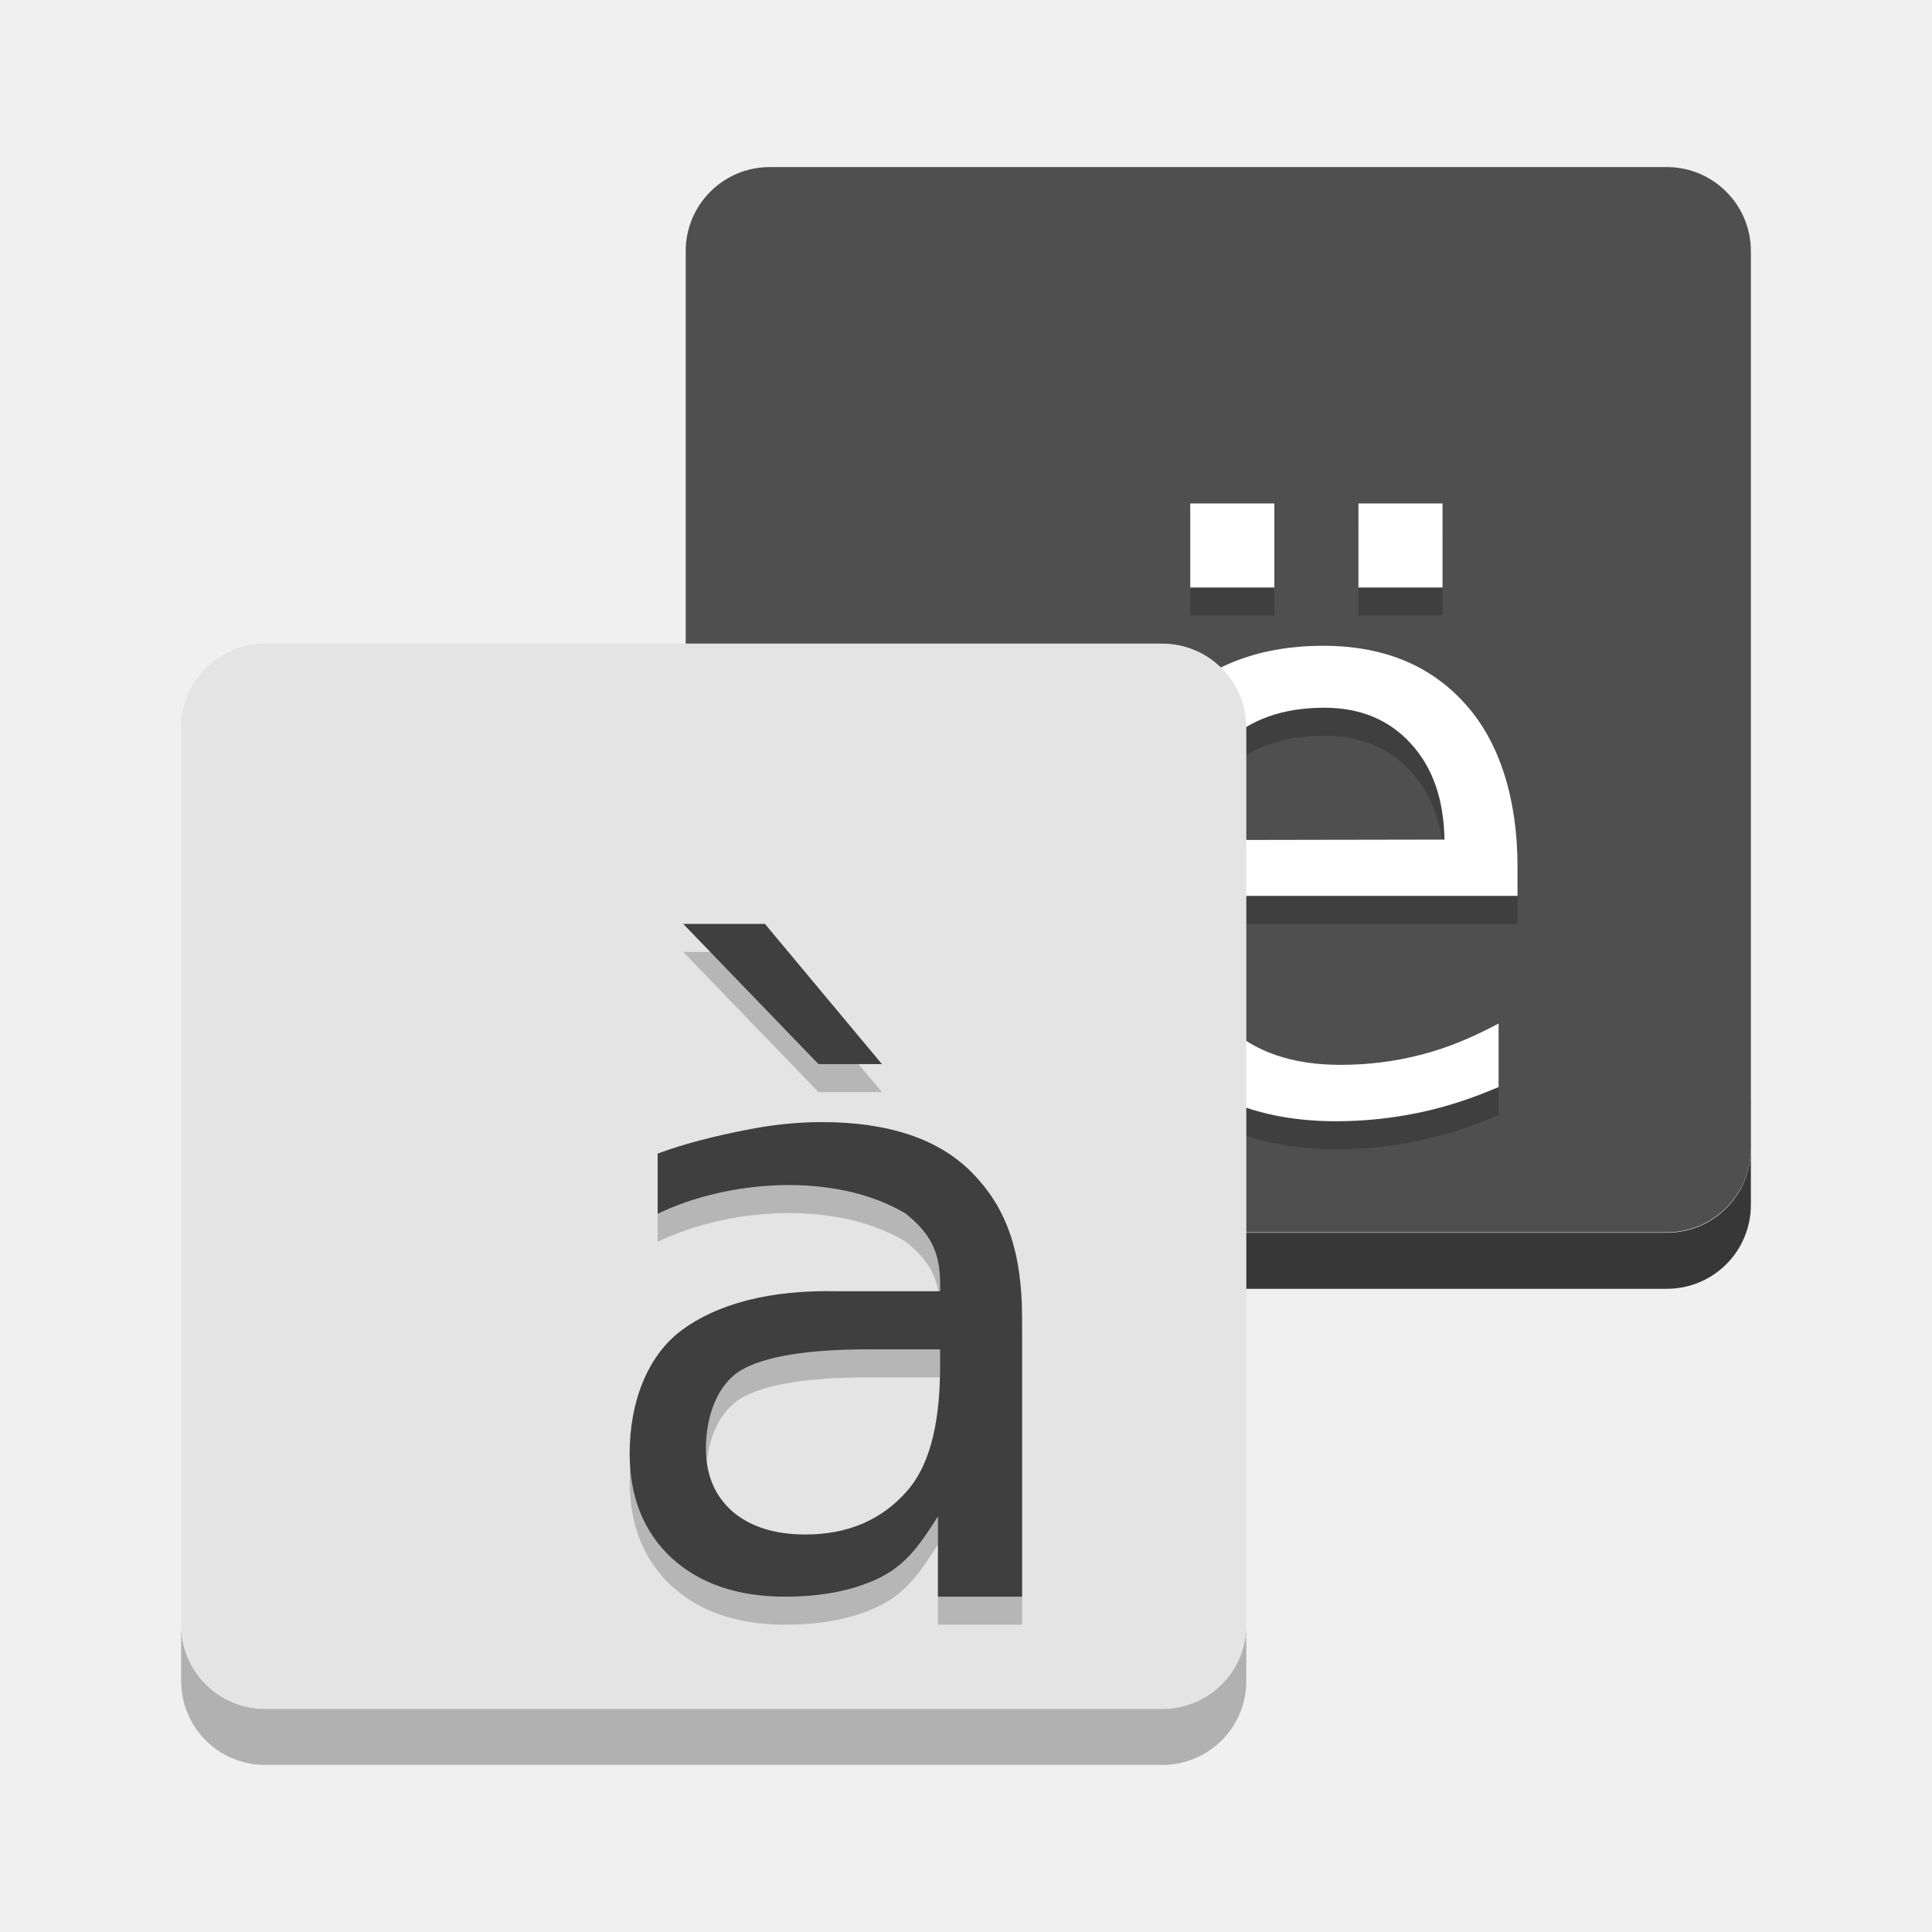
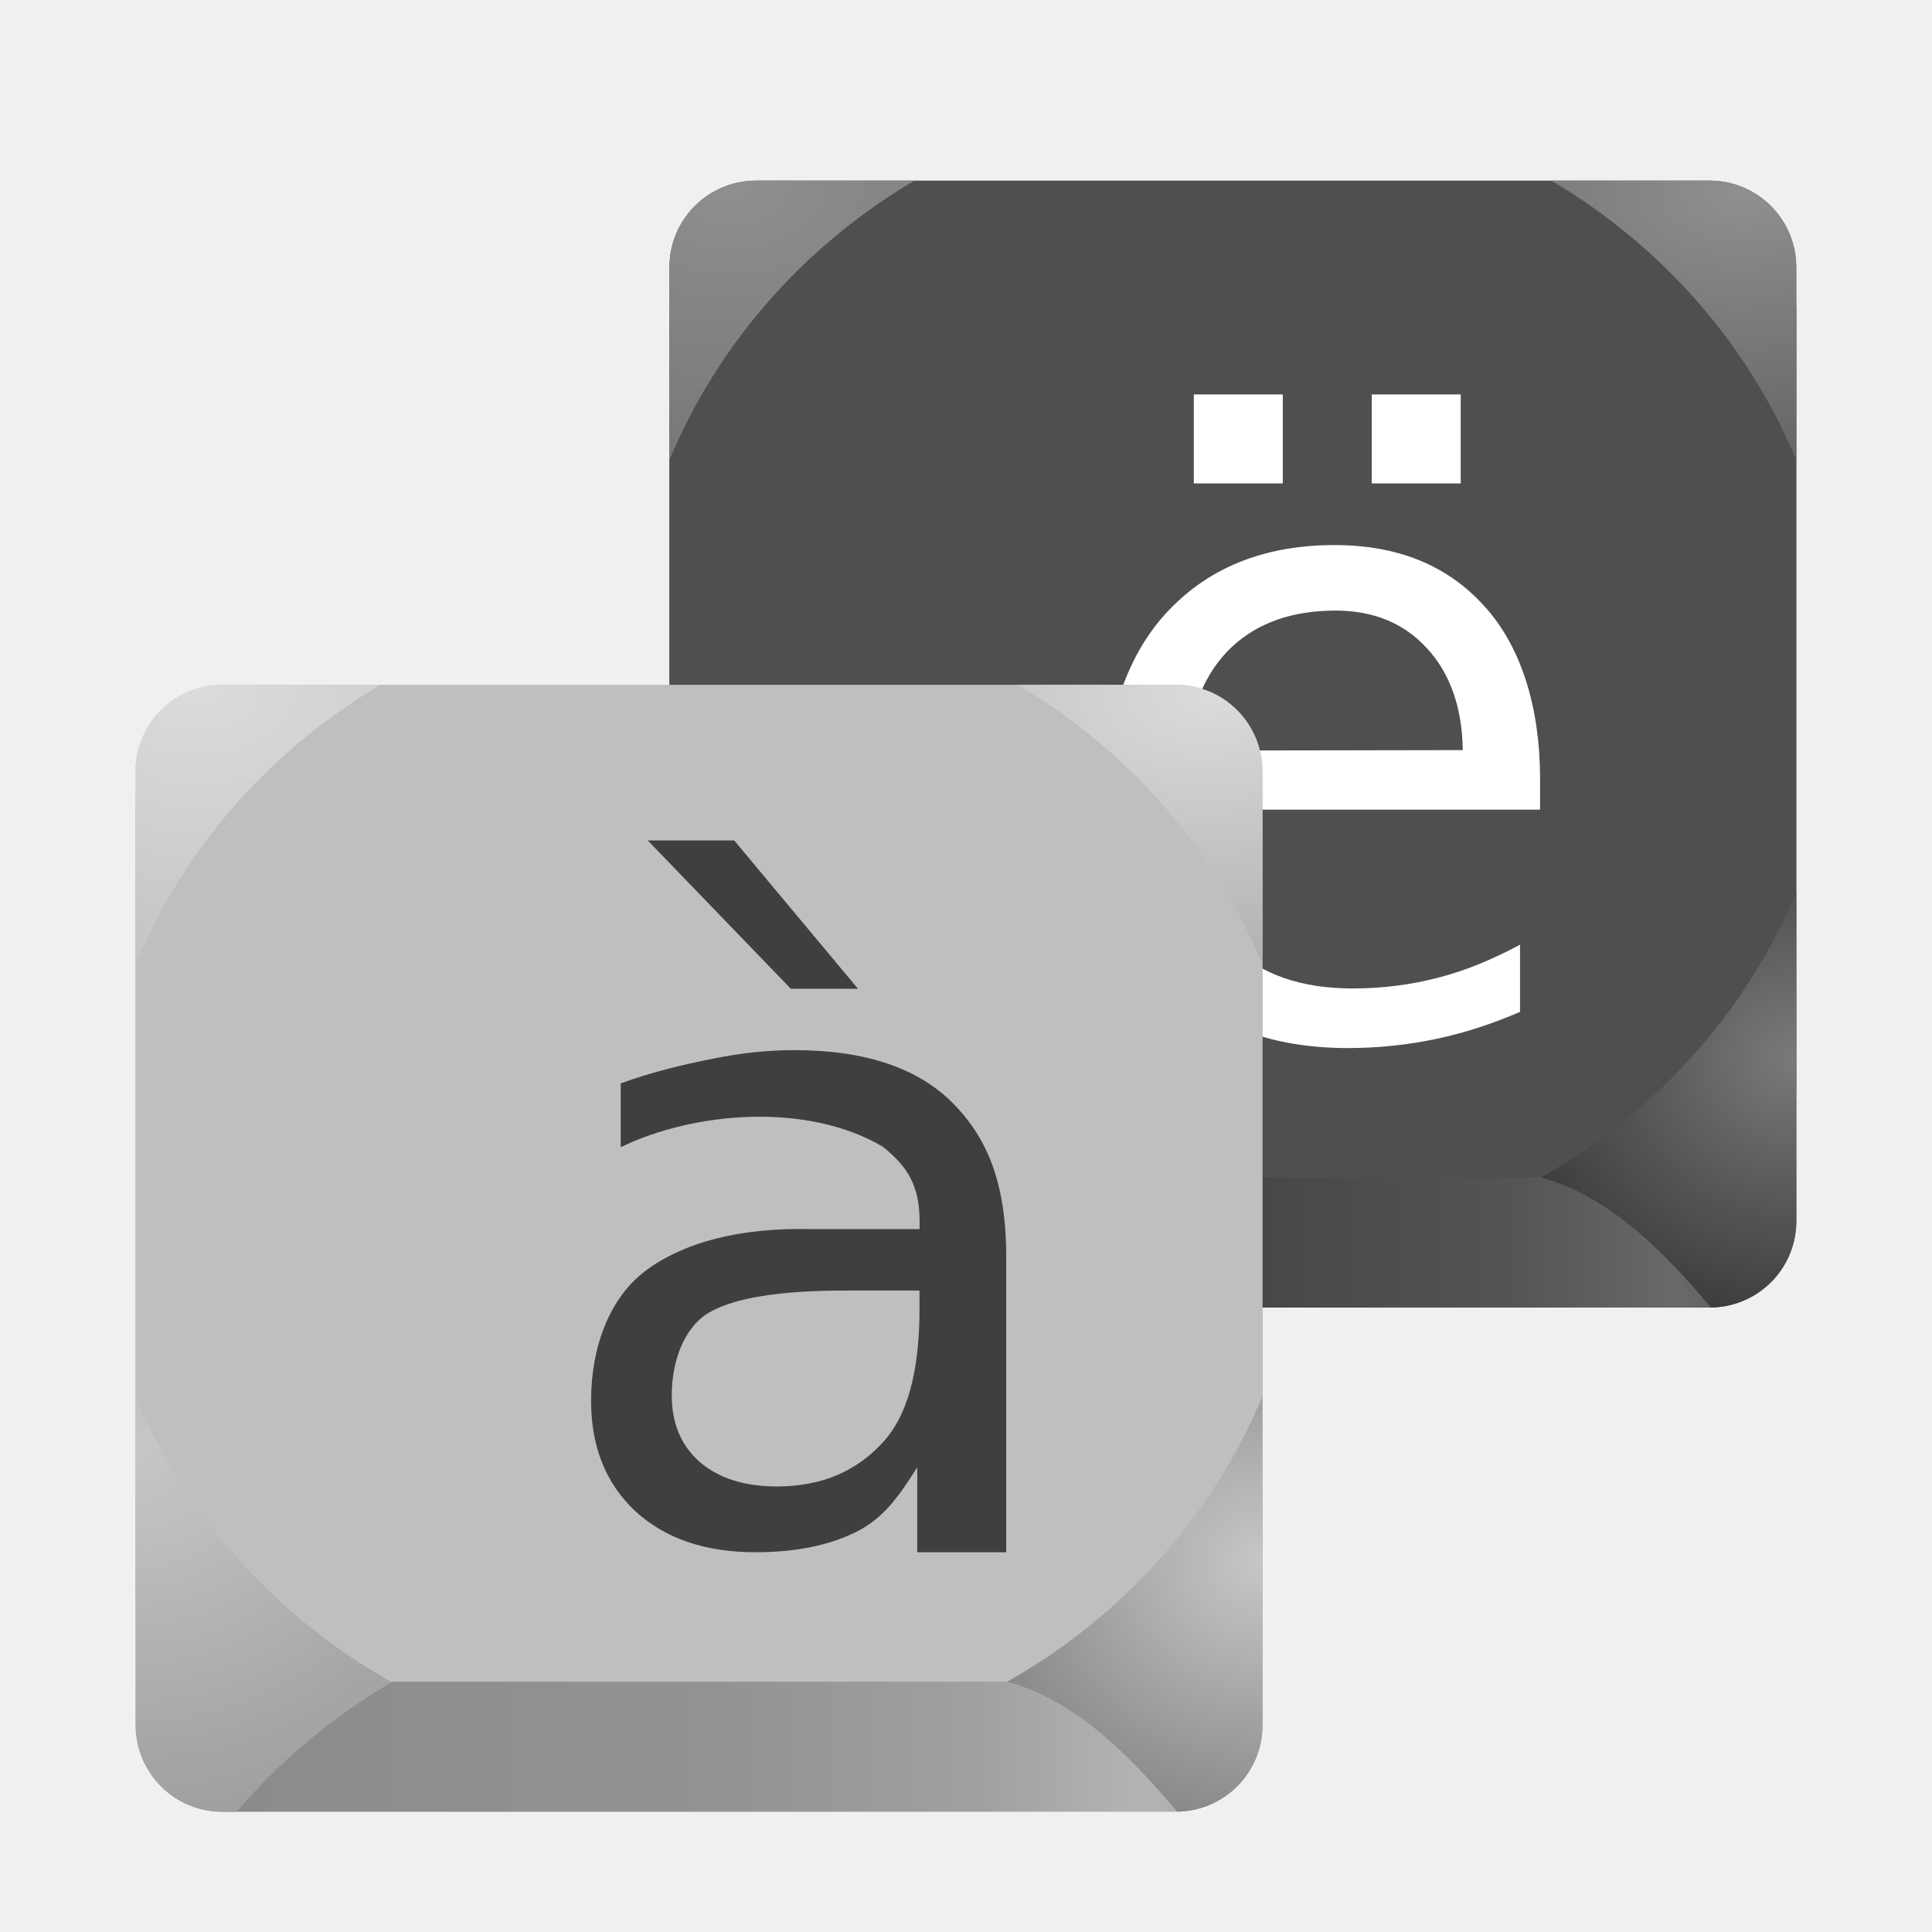
- <svg xmlns="http://www.w3.org/2000/svg" width="128" height="128" version="1" id="svg22">
-   <defs id="defs26" />
-   <g id="g903" transform="matrix(1.857143,0,0,1.857143,4.571427,3.640497)">
-     <path style="fill:#373737;fill-opacity:1" d="m 22,39.017 v 2 c 0,1.662 1.338,3 3,3 h 32 c 1.662,0 3,-1.338 3,-3 v -2 c 0,1.662 -1.338,3 -3,3 H 25 c -1.662,0 -3,-1.338 -3,-3 z" id="path4-3" />
-     <path style="opacity:0.2" d="m 22,37 v 2 c 0,1.662 1.338,3 3,3 h 32 c 1.662,0 3,-1.338 3,-3 v -2 c 0,1.662 -1.338,3 -3,3 H 25 c -1.662,0 -3,-1.338 -3,-3 z" id="path2" />
-     <path style="opacity:1;fill:#b1b1b1;fill-opacity:1" d="m 4,56.003 v 2 c 0,1.662 1.338,3 3,3 h 32 c 1.662,0 3,-1.338 3,-3 v -2 c 0,1.662 -1.338,3 -3,3 H 7 c -1.662,0 -3,-1.338 -3,-3 z" id="path4" />
-     <rect style="fill:#4f4f4f" width="38" height="38" x="4" y="-60" rx="3" ry="3" transform="rotate(90)" id="rect6" />
-     <path style="opacity:0.2" d="m 40,17 v 3 h 3 v -3 z m 6,0 v 3 h 3 v -3 z m -1.252,5.078 c -2.38,0 -4.274,0.765 -5.682,2.295 -1.398,1.521 -2.098,3.779 -2.098,6.377 0,2.513 0.737,4.605 2.211,6.078 1.483,1.473 3.49,2.211 6.021,2.211 1.011,0 2.008,-0.105 2.99,-0.312 C 49.174,38.518 50.065,38.217 51,37.82 v -2.266 c -0.926,0.491 -1.794,0.86 -2.738,1.105 -0.935,0.246 -1.903,0.369 -2.904,0.369 -1.729,0 -3.08,-0.467 -4.053,-1.402 -0.963,-0.945 -1.502,-2.832 -1.615,-4.627 h 11.986 v -1.059 c 0,-2.361 -0.624,-4.425 -1.871,-5.795 -1.237,-1.379 -2.922,-2.068 -5.057,-2.068 z m 0.027,2.209 c 1.284,2e-5 2.315,0.425 3.09,1.275 0.784,0.85 1.184,2.003 1.203,3.43 l -9.295,0.016 c 0.132,-1.492 0.633,-2.667 1.502,-3.488 0.878,-0.822 2.045,-1.232 3.5,-1.232 z" id="path8" />
-     <path style="fill:#ffffff" d="m 40,16 v 3 h 3 v -3 z m 6,0 v 3 h 3 v -3 z m -1.252,5.078 c -2.38,0 -4.274,0.765 -5.682,2.295 -1.398,1.521 -2.098,3.779 -2.098,6.377 0,2.513 0.737,4.605 2.211,6.078 1.483,1.473 3.49,2.211 6.021,2.211 1.011,0 2.008,-0.105 2.99,-0.312 C 49.174,37.519 50.065,37.217 51,36.82 v -2.266 c -0.926,0.491 -1.794,0.86 -2.738,1.105 -0.935,0.246 -1.903,0.369 -2.904,0.369 -1.729,0 -3.08,-0.467 -4.053,-1.402 C 40.341,33.682 39.803,31.795 39.689,30 h 11.986 v -1.059 c 0,-2.361 -0.624,-4.425 -1.871,-5.795 -1.237,-1.379 -2.922,-2.068 -5.057,-2.068 z m 0.027,2.209 c 1.284,2e-5 2.315,0.425 3.09,1.275 0.784,0.85 1.184,2.003 1.203,3.43 l -9.295,0.016 c 0.132,-1.492 0.633,-2.667 1.502,-3.488 0.878,-0.822 2.045,-1.232 3.5,-1.232 z" id="path10" />
-     <rect style="fill:#e4e4e4" width="38" height="38" x="21" y="-42" rx="3" ry="3" transform="rotate(90)" id="rect12" />
-     <path style="opacity:0.2" d="m 28.568,47.176 c -2.2,2.2e-5 -3.724,0.245 -4.573,0.734 -0.849,0.49 -1.273,1.624 -1.273,2.805 0,0.941 0.316,1.689 0.947,2.246 0.641,0.547 1.51,0.821 2.605,0.821 1.51,0 2.718,-0.518 3.626,-1.555 0.918,-1.046 1.176,-2.733 1.176,-4.46 v -0.59 h -2.508 m 5.432,-1.094 v 9.917 H 31 V 53.134 c -0.62,0.98 -1.119,1.704 -2.045,2.174 -0.928,0.462 -2.062,0.692 -3.404,0.692 -1.698,0 -3.048,-0.46 -4.056,-1.382 -0.996,-0.932 -1.494,-2.174 -1.494,-3.728 0,-1.814 0.622,-3.481 1.865,-4.403 1.253,-0.921 3.118,-1.447 5.594,-1.382 h 3.618 V 44.846 C 31.078,43.627 30.663,42.986 29.834,42.324 27.292,40.824 23.487,41.138 21,42.341 v -2.148 c 0.996,-0.374 2.178,-0.653 3.115,-0.835 0.937,-0.192 1.85,-0.288 2.738,-0.288 2.397,2e-5 4.188,0.605 5.372,1.814 1.184,1.209 1.776,2.743 1.776,5.2 m -9.174,-14.085 4.173,5 h -2.264 l -4.824,-5 h 2.915" id="path18" />
-     <path style="fill:#3f3f3f" d="m 28.568,46.176 c -2.2,2.2e-5 -3.724,0.245 -4.573,0.734 -0.849,0.49 -1.273,1.624 -1.273,2.805 0,0.941 0.316,1.689 0.947,2.246 0.641,0.547 1.51,0.821 2.605,0.821 1.51,0 2.718,-0.518 3.626,-1.555 0.918,-1.046 1.176,-2.733 1.176,-4.46 v -0.59 h -2.508 m 5.432,-1.094 V 55 H 31 v -2.866 c -0.62,0.98 -1.119,1.704 -2.045,2.174 -0.928,0.462 -2.062,0.692 -3.404,0.692 -1.698,0 -3.048,-0.46 -4.056,-1.382 -0.996,-0.932 -1.494,-2.174 -1.494,-3.728 0,-1.814 0.622,-3.481 1.865,-4.403 1.253,-0.921 3.118,-1.447 5.594,-1.382 h 3.618 V 43.846 C 31.078,42.627 30.663,41.986 29.834,41.324 27.292,39.825 23.487,40.138 21,41.341 V 39.193 c 0.996,-0.374 2.178,-0.653 3.115,-0.835 0.937,-0.192 1.85,-0.288 2.738,-0.288 2.397,2e-5 4.188,0.605 5.372,1.814 1.184,1.209 1.776,2.743 1.776,5.2 M 24.827,31 29,36 h -2.264 l -4.824,-5 h 2.915" id="path20" />
-   </g>
+ <svg xmlns="http://www.w3.org/2000/svg" xmlns:xlink="http://www.w3.org/1999/xlink" width="128" height="128" version="1" id="svg22">
+   <defs id="defs26">
+     <linearGradient id="linearGradient2599" gradientUnits="userSpaceOnUse">
+       <stop offset="0" stop-color="#ec666d" id="stop2595" style="stop-color:#8f8f8f;stop-opacity:1;" />
+       <stop offset="1" stop-color="#e01b24" id="stop2597" style="stop-color:#636363;stop-opacity:1;" />
+     </linearGradient>
+     <linearGradient id="linearGradient2593" gradientUnits="userSpaceOnUse">
+       <stop offset="0" stop-color="#ec666d" id="stop2589" style="stop-color:#8f8f8f;stop-opacity:1;" />
+       <stop offset="1" stop-color="#e01b24" id="stop2591" style="stop-color:#636363;stop-opacity:1;" />
+     </linearGradient>
+     <linearGradient id="linearGradient2587" gradientUnits="userSpaceOnUse" x1="12" x2="116" y1="66.001" y2="66.001" gradientTransform="translate(-280.6102,191.1118)">
+       <stop offset="0" stop-color="#c01c28" id="stop2575" style="stop-color:#545454;stop-opacity:1;" />
+       <stop offset="0.036" stop-color="#961720" id="stop2577" style="stop-color:#3d3d3d;stop-opacity:1;" />
+       <stop offset="0.521" stop-color="#a81922" id="stop2579" style="stop-color:#474747;stop-opacity:1;" />
+       <stop offset="0.746" stop-color="#c01c28" id="stop2581" style="stop-color:#545454;stop-opacity:1;" />
+       <stop offset="0.895" stop-color="#e02432" id="stop2583" style="stop-color:#696969;stop-opacity:1;" />
+       <stop offset="1" stop-color="#c01c28" id="stop2585" style="stop-color:#545454;stop-opacity:1;" />
+     </linearGradient>
+     <linearGradient id="a" gradientUnits="userSpaceOnUse" x1="12" x2="116" y1="66.001" y2="66.001" gradientTransform="translate(-291.6065,-132.0756)">
+       <stop offset="0" stop-color="#c01c28" id="stop2" style="stop-color:#a1a1a1;stop-opacity:1;" />
+       <stop offset="0.036" stop-color="#961720" id="stop4" style="stop-color:#8a8a8a;stop-opacity:1;" />
+       <stop offset="0.521" stop-color="#a81922" id="stop6" style="stop-color:#939393;stop-opacity:1;" />
+       <stop offset="0.746" stop-color="#c01c28" id="stop8" style="stop-color:#a0a0a0;stop-opacity:1;" />
+       <stop offset="0.895" stop-color="#e02432" id="stop10" style="stop-color:#b4b4b4;stop-opacity:1;" />
+       <stop offset="1" stop-color="#c01c28" id="stop12" style="stop-color:#a1a1a1;stop-opacity:1;" />
+     </linearGradient>
+     <radialGradient id="f" cx="17.693" cy="185.886" gradientTransform="matrix(4.465959,0,0,3.042801,-65.94355,-520.0042)" r="11.301" xlink:href="#linearGradient2851" />
+     <linearGradient id="linearGradient2851" gradientUnits="userSpaceOnUse">
+       <stop offset="0" stop-color="#ec666d" id="stop2847" style="stop-color:#dcdcdc;stop-opacity:1;" />
+       <stop offset="1" stop-color="#e01b24" id="stop2849" style="stop-color:#afafaf;stop-opacity:1;" />
+     </linearGradient>
+     <radialGradient id="e" cx="110.568" cy="186.673" gradientTransform="matrix(2.789898,0,0,1.62195,-228.443,-256.5071)" r="11.3" xlink:href="#d" />
+     <linearGradient id="d" gradientUnits="userSpaceOnUse">
+       <stop offset="0" stop-color="#ec666d" id="stop25" style="stop-color:#dbdbdb;stop-opacity:1;" />
+       <stop offset="1" stop-color="#e01b24" id="stop27" style="stop-color:#b0b0b0;stop-opacity:1;" />
+     </linearGradient>
+     <radialGradient id="c" cx="119.526" cy="111.188" gradientTransform="matrix(2.192937,2.8716538e-7,-2.7277632e-7,2.005682,-178.4744,-119.5426)" gradientUnits="userSpaceOnUse" r="11.784">
+       <stop offset="0" stop-color="#e8434a" id="stop20" style="stop-color:#c7c7c7;stop-opacity:1;" />
+       <stop offset="1" stop-color="#730e13" stop-opacity="0.988" id="stop22" style="stop-color:#737373;stop-opacity:0.988;" />
+     </radialGradient>
+     <radialGradient id="b" cx="67.984" cy="103.531" gradientTransform="matrix(2.421661,3.2306106e-7,-2.943113e-7,2.214875,-155.6491,-133.4667)" gradientUnits="userSpaceOnUse" r="11.784">
+       <stop offset="0" stop-color="#e8434a" id="stop15" style="stop-color:#c7c7c7;stop-opacity:1;" />
+       <stop offset="1" stop-color="#c01720" stop-opacity="0.988" id="stop17" style="stop-color:#9d9d9d;stop-opacity:0.988;" />
+     </radialGradient>
+     <linearGradient id="a-5" gradientUnits="userSpaceOnUse" x1="12" x2="116" y1="66.001" y2="66.001" gradientTransform="matrix(0.7178324,0,0,0.7179135,0.3711054,36.75455)">
+       <stop offset="0" stop-color="#c01c28" id="stop2-3" style="stop-color:#a1a1a1;stop-opacity:1;" />
+       <stop offset="0.036" stop-color="#961720" id="stop4-5" style="stop-color:#8a8a8a;stop-opacity:1;" />
+       <stop offset="0.521" stop-color="#a81922" id="stop6-6" style="stop-color:#939393;stop-opacity:1;" />
+       <stop offset="0.746" stop-color="#c01c28" id="stop8-2" style="stop-color:#a0a0a0;stop-opacity:1;" />
+       <stop offset="0.895" stop-color="#e02432" id="stop10-9" style="stop-color:#b4b4b4;stop-opacity:1;" />
+       <stop offset="1" stop-color="#c01c28" id="stop12-1" style="stop-color:#a1a1a1;stop-opacity:1;" />
+     </linearGradient>
+     <radialGradient id="b-6" cx="67.984" cy="103.531" gradientTransform="matrix(2.421661,3.2306106e-7,-2.943113e-7,2.214875,-120.2823,-166.8687)" gradientUnits="userSpaceOnUse" r="11.784">
+       <stop offset="0" stop-color="#e8434a" id="stop15-1" style="stop-color:#7a7a7a;stop-opacity:1;" />
+       <stop offset="1" stop-color="#c01720" stop-opacity="0.988" id="stop17-8" style="stop-color:#525252;stop-opacity:0.99;" />
+     </radialGradient>
+     <radialGradient id="c-7" cx="119.526" cy="111.188" gradientTransform="matrix(2.192937,2.8716538e-7,-2.7277632e-7,2.005682,-143.1076,-152.9446)" gradientUnits="userSpaceOnUse" r="11.784">
+       <stop offset="0" stop-color="#e8434a" id="stop20-9" style="stop-color:#7a7a7a;stop-opacity:1;" />
+       <stop offset="1" stop-color="#730e13" stop-opacity="0.988" id="stop22-2" style="stop-color:#262626;stop-opacity:0.988;" />
+     </radialGradient>
+     <radialGradient id="e-0" cx="110.568" cy="186.673" gradientTransform="matrix(2.789898,0,0,1.62195,-193.0762,-289.9092)" r="11.3" xlink:href="#linearGradient2593" />
+     <radialGradient id="f-7" cx="17.693" cy="185.886" gradientTransform="matrix(4.465959,0,0,3.042801,-30.57671,-553.4063)" r="11.301" xlink:href="#linearGradient2599" />
+     <linearGradient xlink:href="#linearGradient2587" id="linearGradient2546" gradientUnits="userSpaceOnUse" gradientTransform="matrix(0.7178324,0,0,0.7179135,35.73795,3.35253)" x1="12" y1="66.001" x2="116" y2="66.001" />
+   </defs>
+   <path d="m 50.095,14.839 h 63.169 c 3.171,0 5.743,2.572 5.743,5.743 v 60.305 c 0,3.172 -2.571,5.743 -5.743,5.743 H 50.095 c -3.171,0 -5.743,-2.572 -5.743,-5.743 V 20.582 c 0,-3.172 2.571,-5.743 5.743,-5.743 z m 0,0" fill="url(#a)" id="path42-2-2" style="fill:url(#linearGradient2546);stroke-width:0.718" />
+   <path d="m 50.095,11.967 h 63.169 c 3.171,0 5.743,2.572 5.743,5.743 v 54.561 c 0,3.172 -2.571,5.743 -5.743,5.743 H 50.095 c -3.171,0 -5.743,-2.572 -5.743,-5.743 V 17.711 c 0,-3.172 2.571,-5.743 5.743,-5.743 z m 0,0" fill="#ed333b" id="path44-7-8" style="fill:#4f4f4f;fill-opacity:1;stroke-width:0.718" />
+   <path d="m 44.352,59.109 v 13.164 c 0,0.056 0.006,0.112 0.008,0.168 v 8.447 c 0,3.183 2.56,5.743 5.743,5.743 h 0.951 c 2.905,-3.416 6.396,-6.329 10.327,-8.615 H 61.263 C 53.602,73.683 47.655,67.034 44.352,59.109 Z m 0,0" fill="url(#b)" id="path46-9" style="fill:url(#b-6);stroke-width:0.718" />
+   <path d="m 119.007,59.106 c -3.3,7.925 -9.248,14.574 -16.908,18.91 4.686,1.256 8.359,5.196 11.264,8.609 3.138,-0.045 5.653,-2.586 5.653,-5.738 v -8.615 c 0,2.588 -1.696,4.765 -4.038,5.488 -0.362,0.109 -0.737,0.188 -1.124,0.224 0.387,-0.036 0.763,-0.115 1.124,-0.224 2.339,-0.726 4.029,-2.903 4.029,-5.488 z m 0,0" fill="url(#c)" id="path48-7" style="fill:url(#c-7);stroke-width:0.718" />
+   <path d="m 102.785,11.967 c 7.335,4.341 13.022,10.83 16.221,18.512 V 17.711 c 0,-3.183 -2.56,-5.743 -5.743,-5.743 z m 0,0" fill="url(#e)" id="path50-3" style="fill:url(#e-0);stroke-width:0.718" />
+   <path d="m 50.095,11.967 c -3.183,0 -5.743,2.56 -5.743,5.743 v 12.768 c 3.199,-7.681 8.889,-14.17 16.224,-18.512 z m 0,0" fill="url(#f)" id="path52-6" style="fill:url(#f-7);stroke-width:0.718" />
+   <path style="fill:#ffffff;stroke-width:1.965" d="m 79.093,26.134 v 5.894 h 5.894 v -5.894 z m 11.789,0 v 5.894 h 5.894 v -5.894 z m -2.46,9.978 c -4.677,0 -8.398,1.503 -11.163,4.509 -2.747,2.988 -4.122,7.426 -4.122,12.53 0,4.937 1.449,9.047 4.344,11.942 2.914,2.895 6.857,4.344 11.831,4.344 1.986,0 3.945,-0.206 5.875,-0.614 1.93,-0.408 3.681,-1.001 5.518,-1.781 V 62.591 c -1.819,0.965 -3.524,1.69 -5.38,2.172 -1.837,0.483 -3.739,0.725 -5.706,0.725 -3.396,0 -6.051,-0.918 -7.963,-2.755 -1.893,-1.856 -2.951,-5.565 -3.174,-9.091 h 23.551 v -2.08 c 0,-4.64 -1.227,-8.695 -3.676,-11.386 -2.431,-2.71 -5.741,-4.064 -9.935,-4.064 z m 0.054,4.34 c 2.524,4e-5 4.549,0.836 6.071,2.506 1.54,1.67 2.327,3.936 2.364,6.739 l -18.263,0.031 c 0.26,-2.932 1.244,-5.239 2.951,-6.854 1.726,-1.615 4.019,-2.421 6.877,-2.421 z" id="path10-1" />
+   <path d="m 14.728,48.241 h 63.169 c 3.171,0 5.743,2.572 5.743,5.743 v 60.305 c 0,3.172 -2.571,5.743 -5.743,5.743 H 14.728 c -3.171,0 -5.743,-2.572 -5.743,-5.743 V 53.984 c 0,-3.172 2.571,-5.743 5.743,-5.743 z m 0,0" fill="url(#a)" id="path42-2" style="fill:url(#a-5);stroke-width:0.718" />
+   <path d="m 14.728,45.37 h 63.169 c 3.171,0 5.743,2.572 5.743,5.743 v 54.561 c 0,3.172 -2.571,5.743 -5.743,5.743 H 14.728 c -3.171,0 -5.743,-2.572 -5.743,-5.743 V 51.113 c 0,-3.172 2.571,-5.743 5.743,-5.743 z m 0,0" fill="#ed333b" id="path44-7" style="fill:#bfbfbf;fill-opacity:1;stroke-width:0.718" />
+   <path d="m 8.985,92.511 v 13.164 c 0,0.056 0.006,0.112 0.008,0.168 v 8.447 c 0,3.183 2.56,5.743 5.743,5.743 h 0.951 c 2.905,-3.416 6.396,-6.329 10.327,-8.615 H 25.896 C 18.236,107.085 12.288,100.436 8.985,92.511 Z m 0,0" fill="url(#b)" id="path46" style="fill:url(#b);stroke-width:0.718" />
+   <path d="m 83.64,92.508 c -3.3,7.925 -9.248,14.574 -16.908,18.91 4.686,1.256 8.359,5.196 11.264,8.609 3.138,-0.045 5.653,-2.586 5.653,-5.738 v -8.615 c 0,2.588 -1.696,4.765 -4.038,5.488 -0.362,0.109 -0.737,0.188 -1.124,0.224 0.387,-0.036 0.763,-0.115 1.124,-0.224 2.339,-0.726 4.029,-2.903 4.029,-5.488 z m 0,0" fill="url(#c)" id="path48" style="fill:url(#c);stroke-width:0.718" />
+   <path d="m 67.418,45.37 c 7.335,4.341 13.022,10.83 16.221,18.512 V 51.113 c 0,-3.183 -2.56,-5.743 -5.743,-5.743 z m 0,0" fill="url(#e)" id="path50" style="fill:url(#e);stroke-width:0.718" />
+   <path d="m 14.728,45.37 c -3.183,0 -5.743,2.56 -5.743,5.743 V 63.881 C 12.184,56.2 17.874,49.711 25.209,45.37 Z m 0,0" fill="url(#f)" id="path52" style="fill:url(#f);stroke-width:0.718" />
+   <path style="fill:#3f3f3f;stroke-width:1.965" d="m 55.992,85.502 c -4.323,4e-5 -7.318,0.481 -8.985,1.443 -1.667,0.962 -2.501,3.191 -2.501,5.511 0,1.848 0.62,3.319 1.861,4.413 1.26,1.075 2.966,1.612 5.118,1.612 2.966,0 5.34,-1.018 7.124,-3.055 1.803,-2.056 2.311,-5.369 2.311,-8.764 v -1.16 H 55.992 M 66.665,83.353 v 19.486 h -5.894 v -5.631 c -1.218,1.926 -2.199,3.348 -4.018,4.272 -1.823,0.908 -4.051,1.36 -6.688,1.36 -3.336,0 -5.989,-0.904 -7.969,-2.715 -1.957,-1.831 -2.935,-4.272 -2.935,-7.325 0,-3.564 1.221,-6.84 3.664,-8.651 2.462,-1.81 6.127,-2.843 10.991,-2.716 h 7.109 v -0.509 c -5e-5,-2.395 -0.814,-3.655 -2.443,-4.956 -4.995,-2.946 -12.471,-2.33 -17.358,0.034 v -4.221 c 1.958,-0.735 4.279,-1.282 6.121,-1.641 1.842,-0.377 3.635,-0.566 5.379,-0.566 4.71,4e-5 8.229,1.188 10.555,3.564 2.326,2.376 3.489,5.39 3.489,10.218 m -18.025,-27.674 8.2,9.825 h -4.449 l -9.478,-9.824 h 5.728" id="path20-0" />
</svg>
